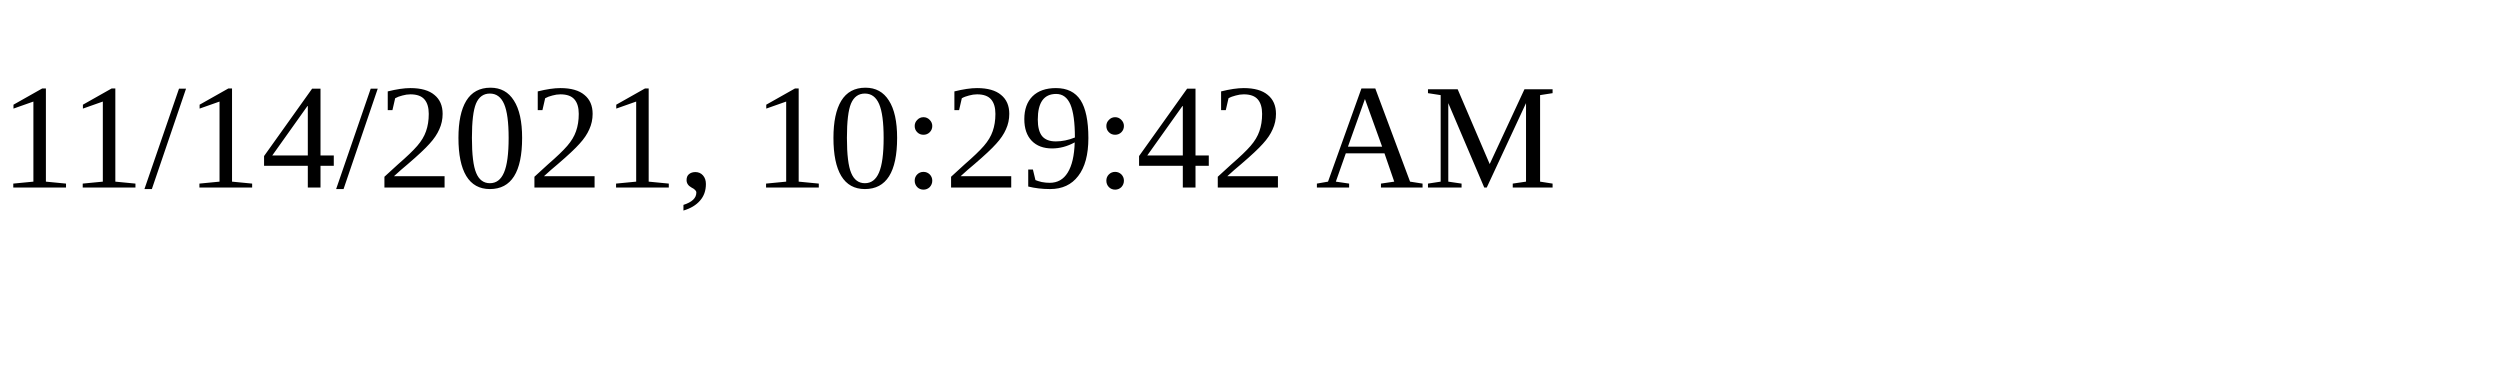
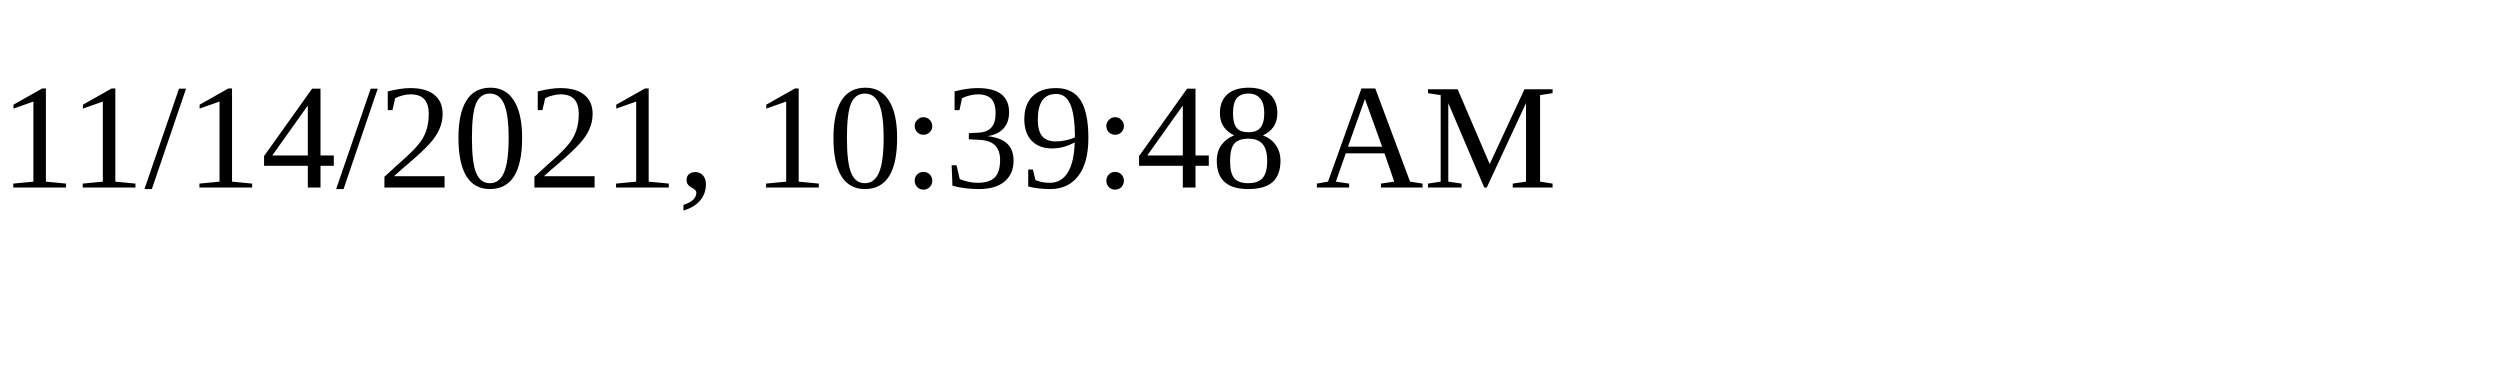
<svg xmlns="http://www.w3.org/2000/svg" height="30" width="200">
-   <text x="0" y="15">11/14/2021, 10:29:42 AM</text>
+   <text x="0" y="15">11/14/2021, 10:39:48 AM</text>
</svg>
